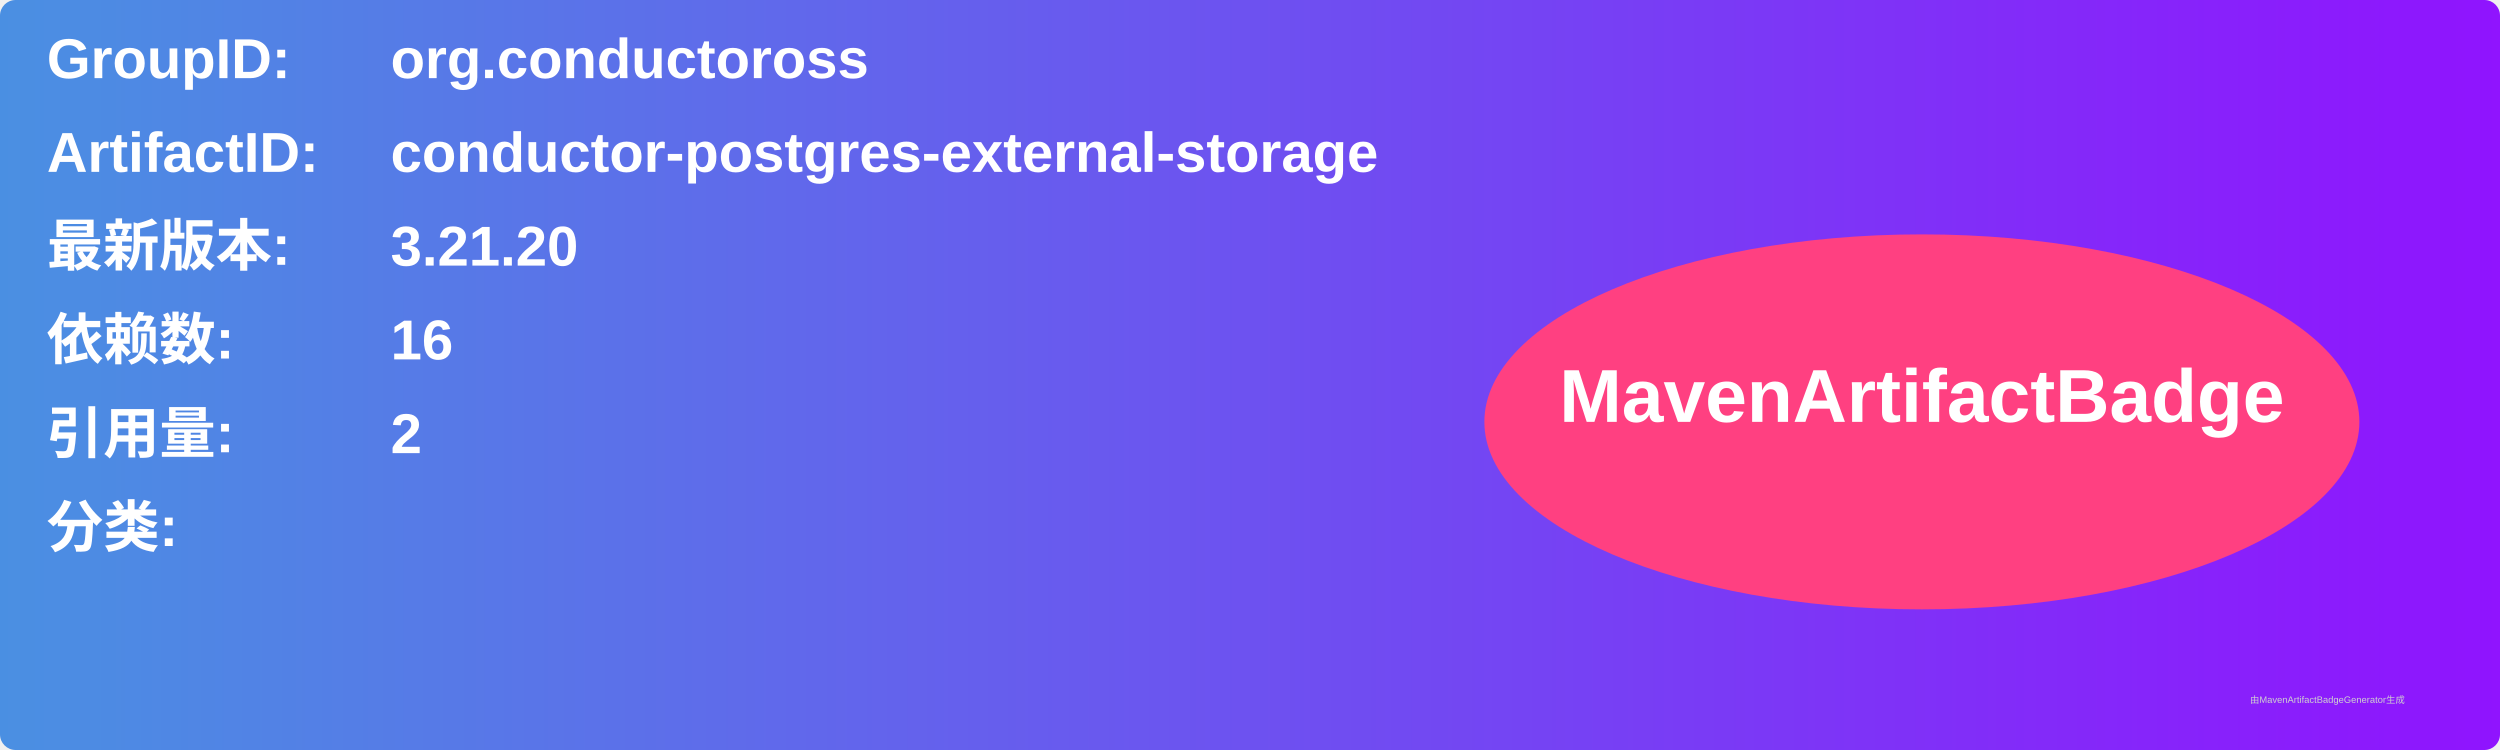
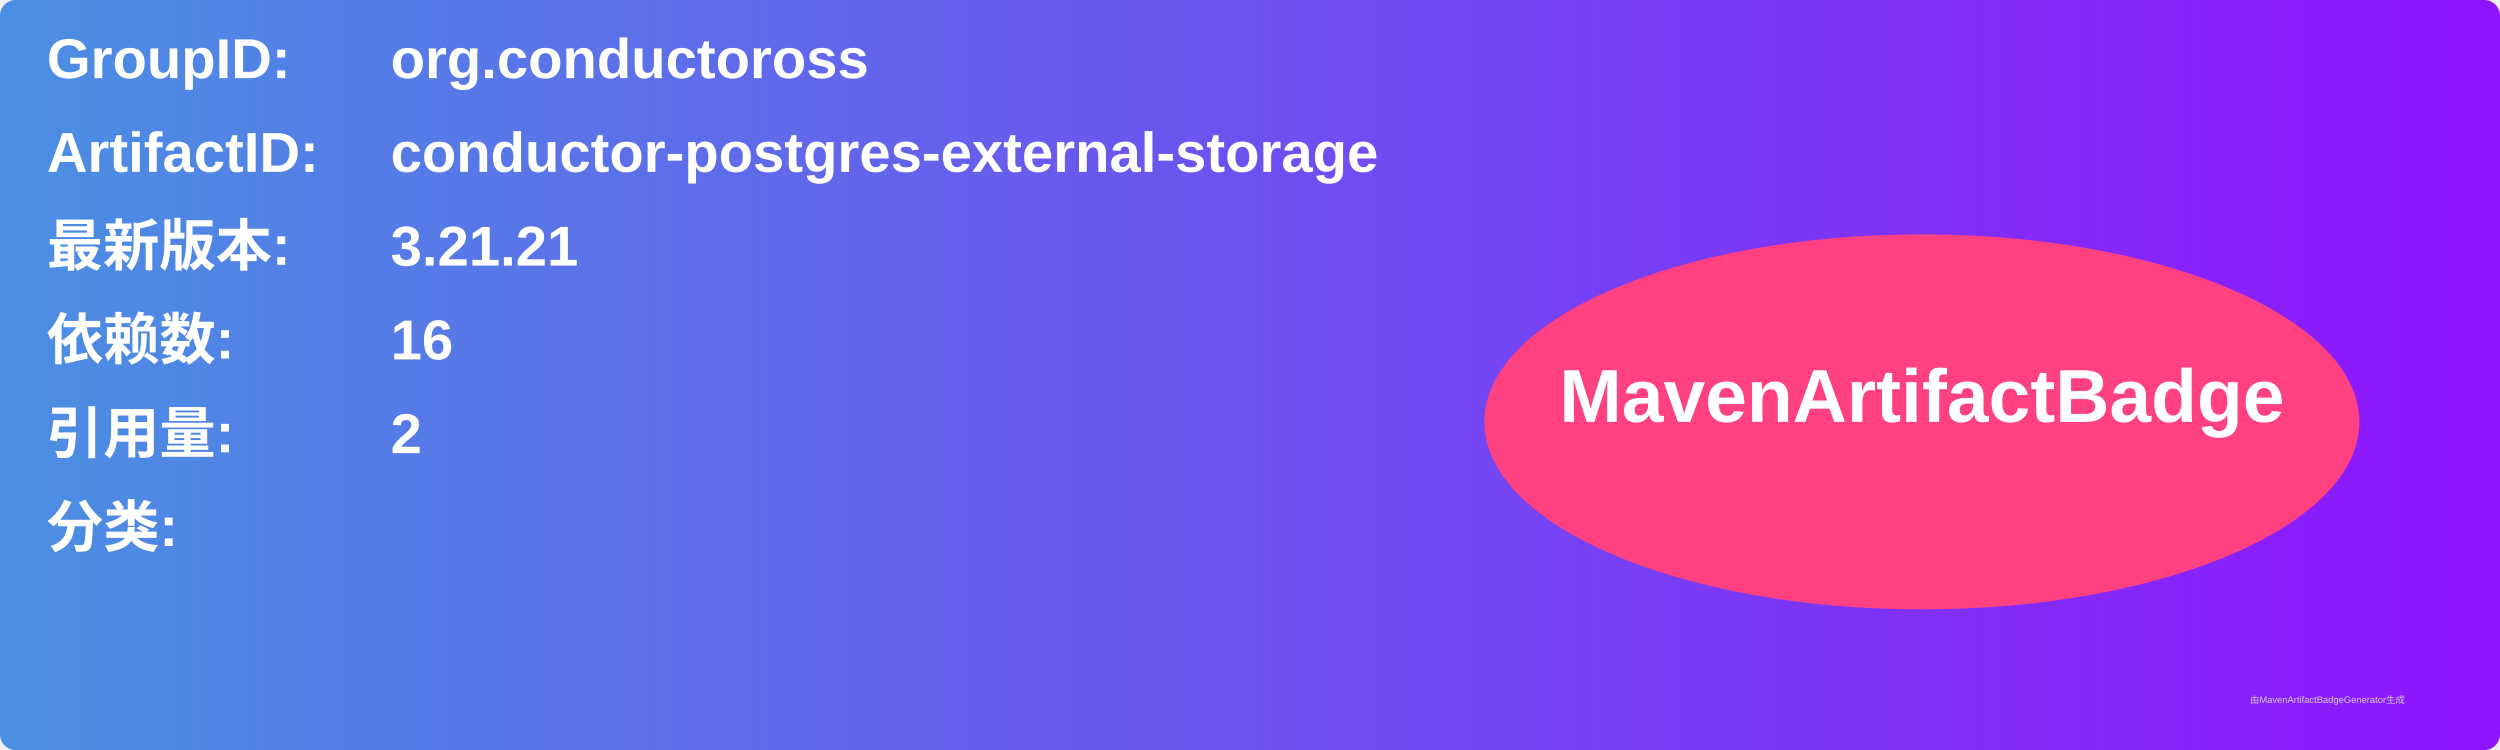
<svg xmlns="http://www.w3.org/2000/svg" width="800" height="240" viewBox="0 0 800 240">
  <linearGradient id="grad" x1="0%" y1="0%" x2="100%" y2="0%">
    <stop offset="0%" stop-color="#4a90e2" />
    <stop offset="100%" stop-color="#9013fe" />
  </linearGradient>
  <rect width="100%" height="100%" rx="5" ry="5" fill="url(#grad)" />
  <g transform="translate(15, 15)">
    <text x="0" y="10" font-family="Arial" font-size="18" fill="white" font-weight="bold" width="260">GroupID:</text>
    <text x="110" y="10" font-family="Arial" font-size="18" fill="white" font-weight="bold" width="460">org.conductoross</text>
    <text x="0" y="40" font-family="Arial" font-size="18" fill="white" font-weight="bold" width="260">ArtifactID:</text>
    <text x="110" y="40" font-family="Arial" font-size="18" fill="white" font-weight="bold" width="460">conductor-postgres-external-storage</text>
    <text x="0" y="70" font-family="Arial" font-size="18" fill="white" font-weight="bold">最新版本:</text>
    <text x="110" y="70" font-family="Arial" font-size="18" fill="white" font-weight="bold">
-       <tspan font-weight="bold">3.21.20</tspan>
+       <tspan font-weight="bold">3.21.21</tspan>
    </text>
    <text x="0" y="100" font-family="Arial" font-size="18" fill="white" font-weight="bold">依赖数: </text>
    <text x="110" y="100" font-family="Arial" font-size="18" fill="white">
      <tspan font-weight="bold">16</tspan>
    </text>
    <text x="0" y="130" font-family="Arial" font-size="18" fill="white" font-weight="bold">引用量: </text>
    <text x="110" y="130" font-family="Arial" font-size="18" fill="white">
      <tspan font-weight="bold">2</tspan>
    </text>
    <text x="0" y="160" font-family="Arial" font-size="18" fill="white" font-weight="bold">分类:</text>
    <text x="10" y="190" font-family="Arial" font-size="10" fill="white">
      <tspan font-weight="bold" />
    </text>
    <ellipse cx="600" cy="120" rx="140" ry="60" fill="#ff4081" />
    <text x="600" y="120" text-anchor="middle" font-family="Arial" font-size="24" fill="white" font-weight="bold">MavenArtifactBadge</text>
  </g>
  <text x="720" y="225" font-family="Arial" font-size="3" fill="#d0d0d0">由MavenArtifactBadgeGenerator生成</text>
</svg>
